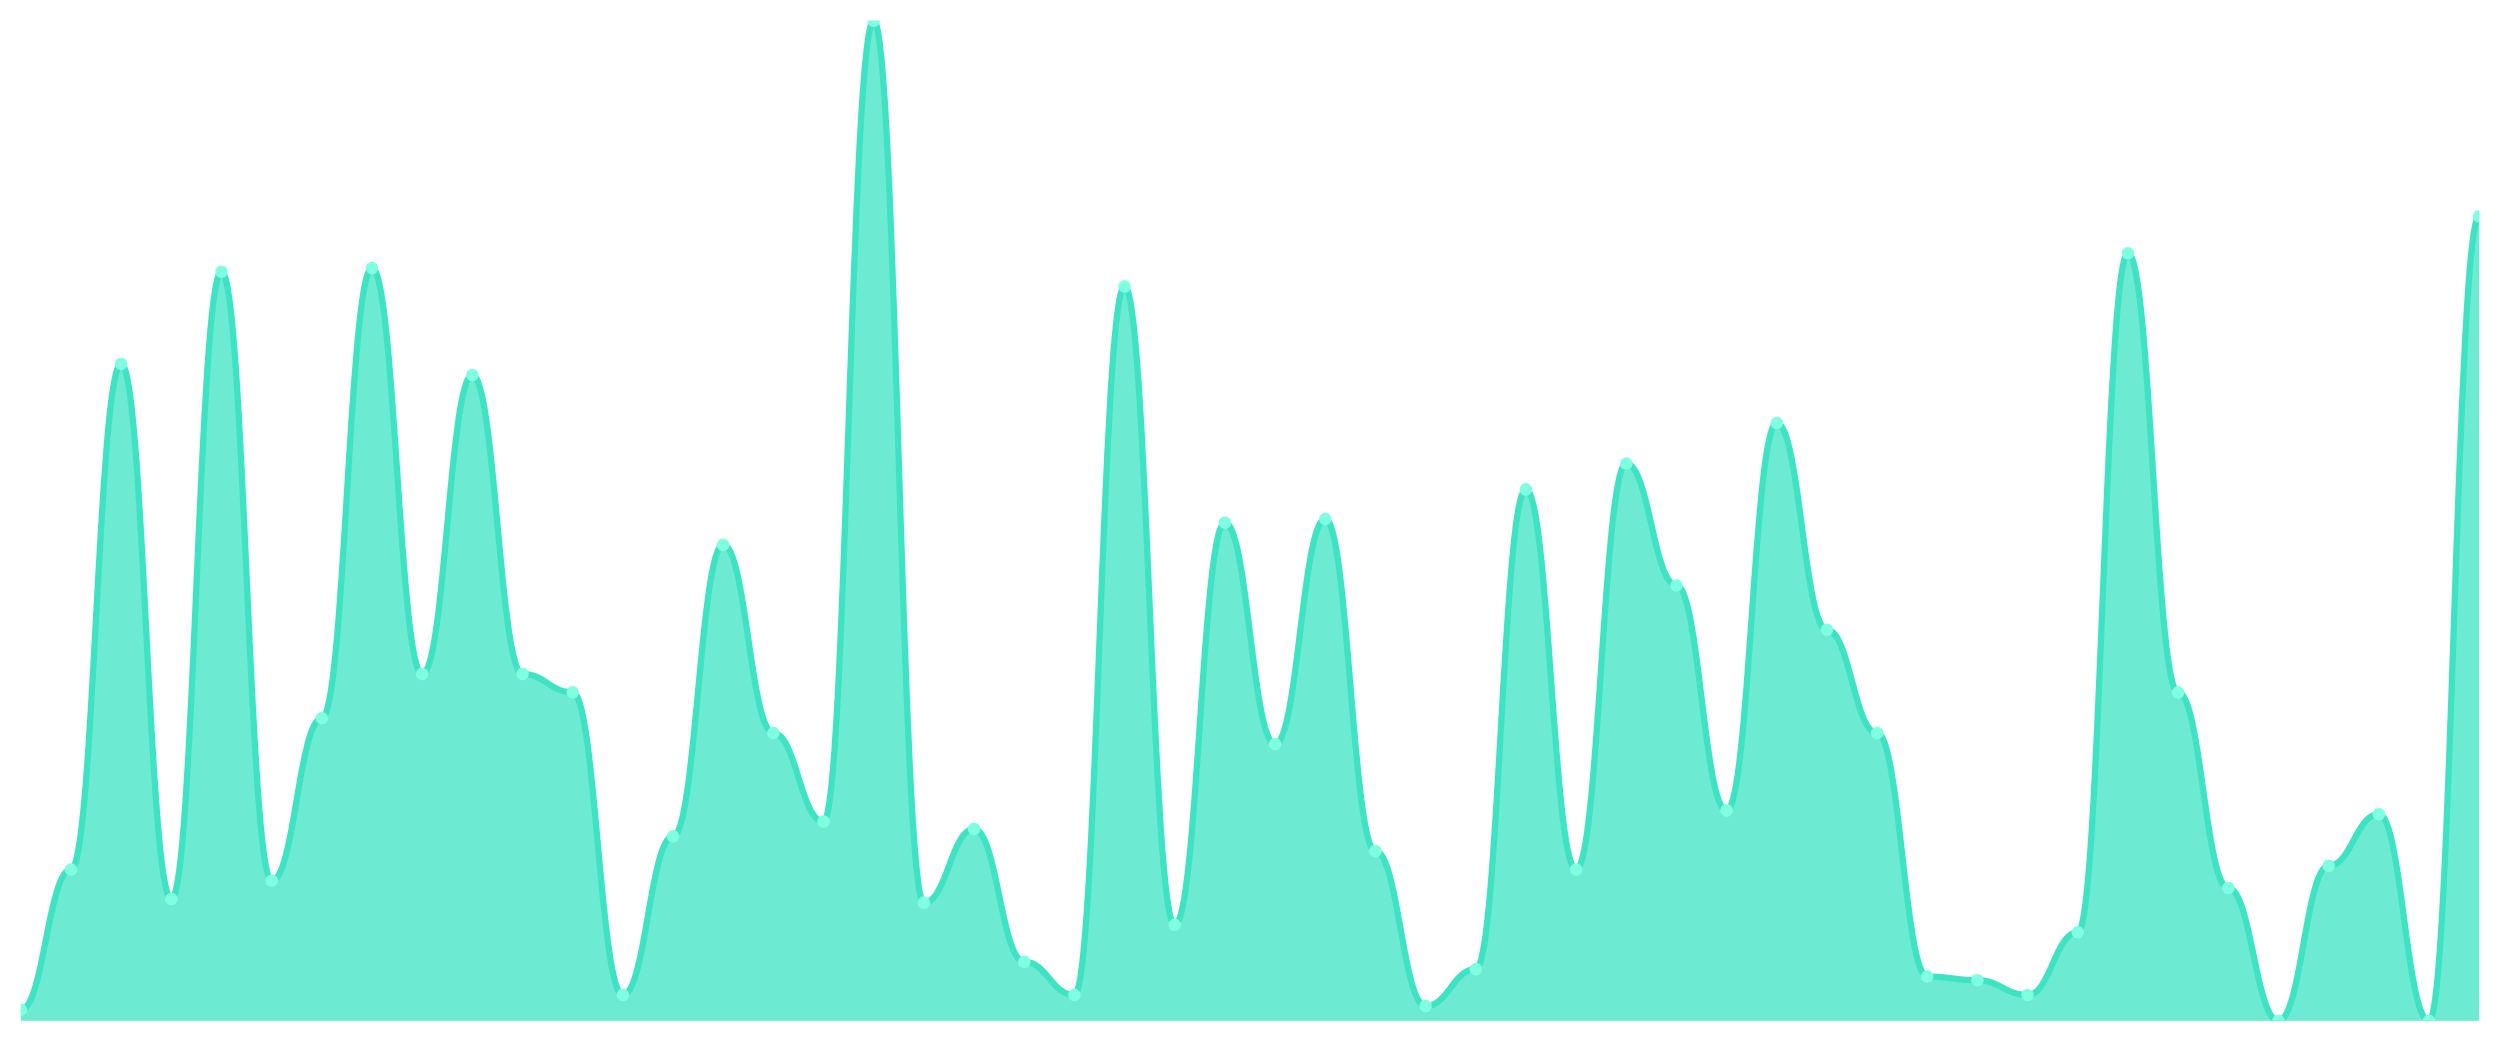
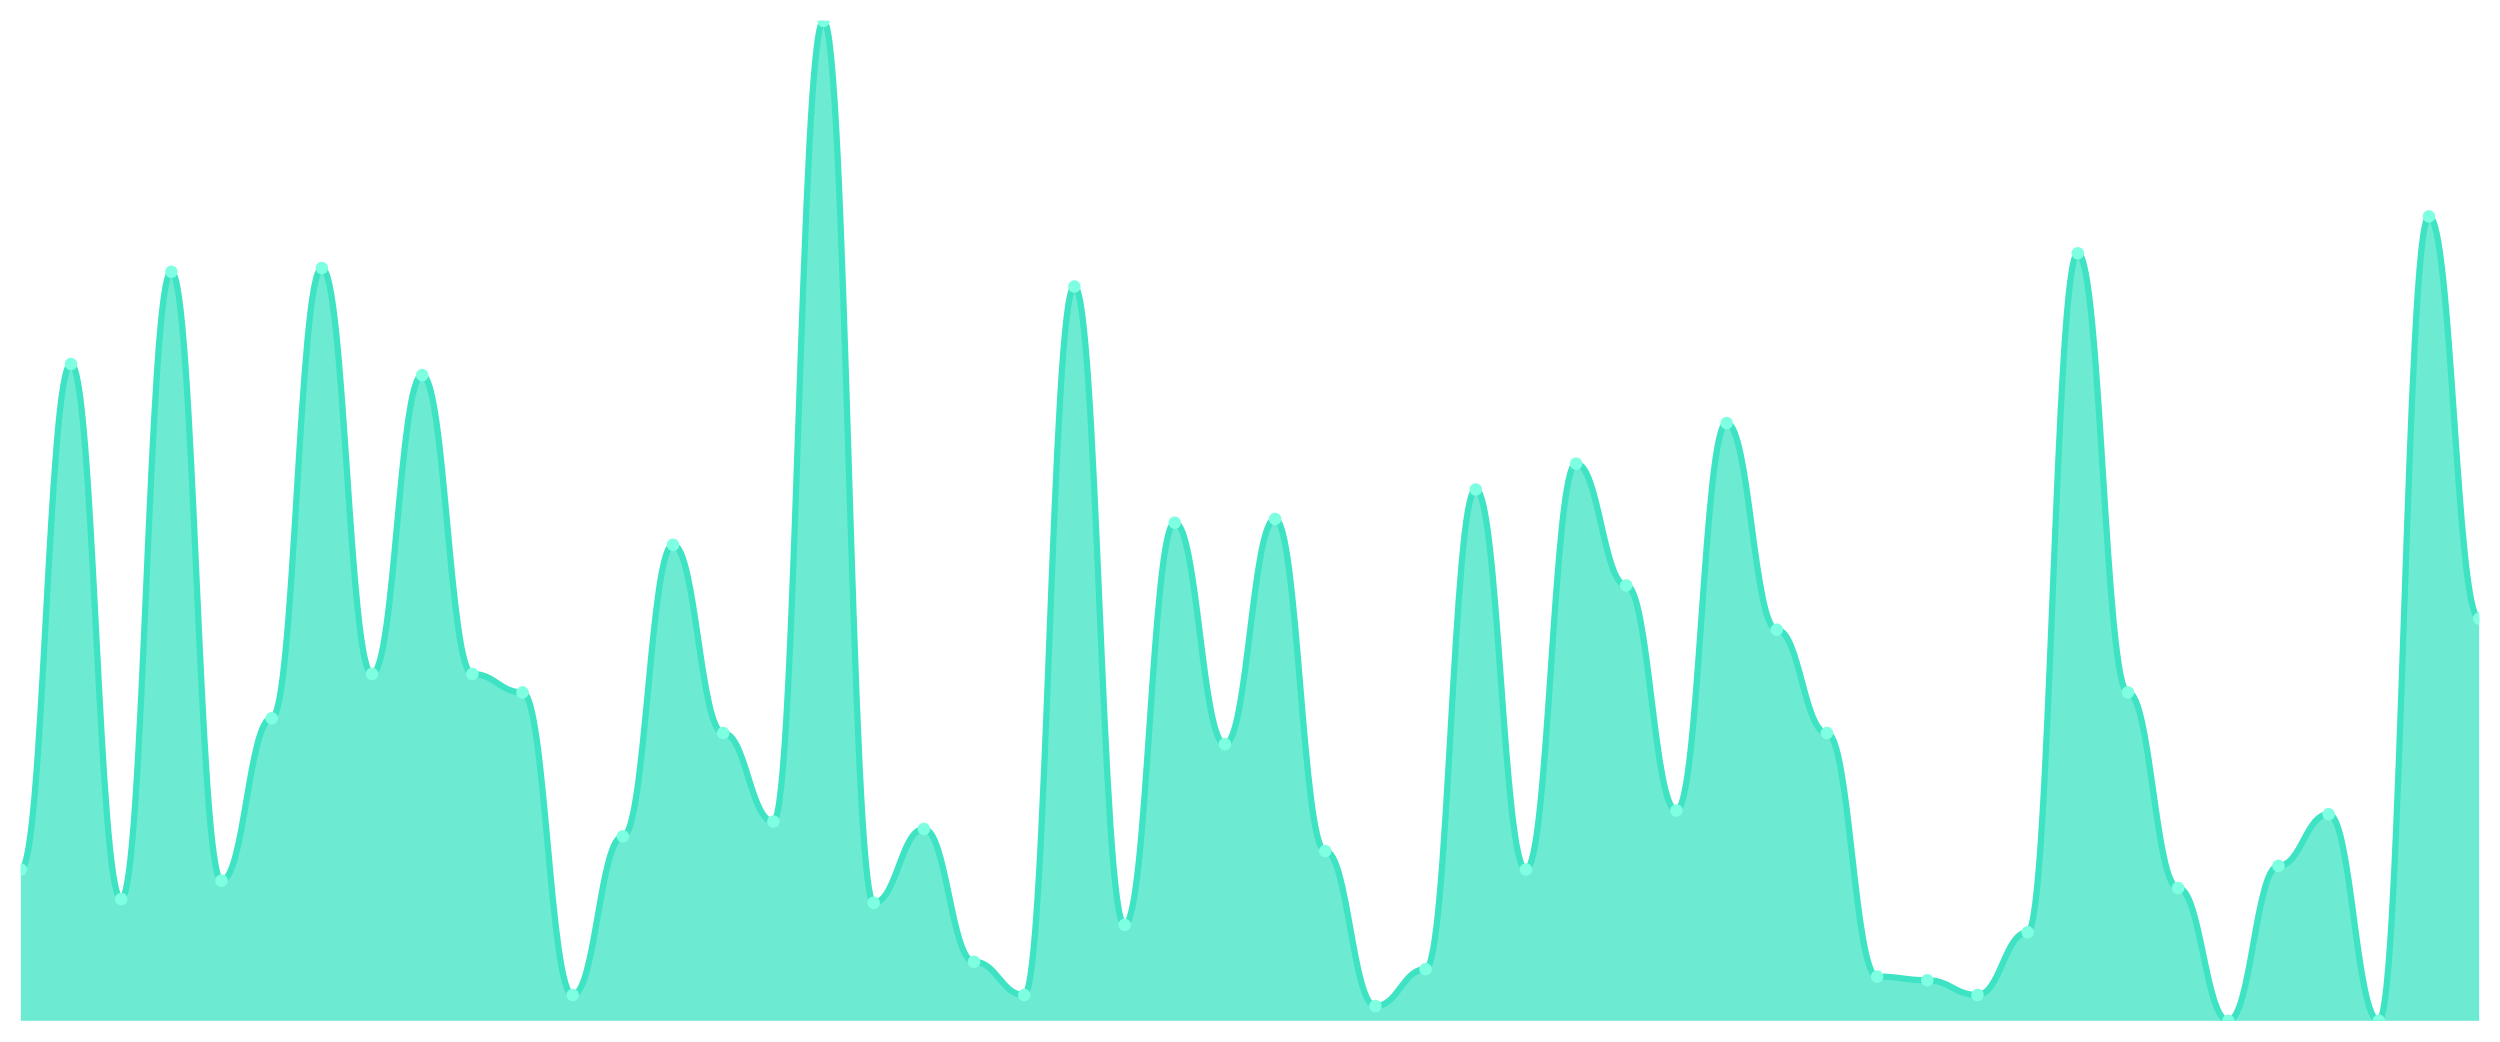
<svg xmlns="http://www.w3.org/2000/svg" viewBox="0 0 1200 500" width="1200" height="500">
  <defs>
    <clipPath id="c">
      <rect x="10" y="10" width="1180" height="480" />
    </clipPath>
  </defs>
  <rect width="1200" height="500" fill="none" />
  <g clip-path="url(#c)">
-     <path d="M 10,490 L 10,484.686 C 20.837,484.686 23.245,417.38 34.082,417.38 C 44.918,417.38 47.327,174.723 58.163,174.723 C 69,174.723 71.408,431.55 82.245,431.55 C 93.082,431.55 95.49,130.443 106.327,130.443 C 117.163,130.443 119.571,422.694 130.408,422.694 C 141.245,422.694 143.653,344.76 154.49,344.76 C 165.327,344.76 167.735,128.672 178.571,128.672 C 189.408,128.672 191.816,323.506 202.653,323.506 C 213.49,323.506 215.898,180.037 226.735,180.037 C 237.571,180.037 239.98,323.506 250.816,323.506 C 261.653,323.506 264.061,332.362 274.898,332.362 C 285.735,332.362 288.143,477.601 298.98,477.601 C 309.816,477.601 312.224,401.439 323.061,401.439 C 333.898,401.439 336.306,261.513 347.143,261.513 C 357.98,261.513 360.388,351.845 371.224,351.845 C 382.061,351.845 384.469,394.354 395.306,394.354 C 406.143,394.354 408.551,10 419.388,10 C 430.224,10 432.633,433.321 443.469,433.321 C 454.306,433.321 456.714,397.897 467.551,397.897 C 478.388,397.897 480.796,461.661 491.633,461.661 C 502.469,461.661 504.878,477.601 515.714,477.601 C 526.551,477.601 528.959,137.528 539.796,137.528 C 550.633,137.528 553.041,443.948 563.878,443.948 C 574.714,443.948 577.122,250.886 587.959,250.886 C 598.796,250.886 601.204,357.159 612.041,357.159 C 622.878,357.159 625.286,249.114 636.122,249.114 C 646.959,249.114 649.367,408.524 660.204,408.524 C 671.041,408.524 673.449,482.915 684.286,482.915 C 695.122,482.915 697.531,465.203 708.367,465.203 C 719.204,465.203 721.612,234.945 732.449,234.945 C 743.286,234.945 745.694,417.38 756.531,417.38 C 767.367,417.38 769.776,222.546 780.612,222.546 C 791.449,222.546 793.857,280.996 804.694,280.996 C 815.531,280.996 817.939,389.041 828.776,389.041 C 839.612,389.041 842.02,203.063 852.857,203.063 C 863.694,203.063 866.102,302.251 876.939,302.251 C 887.776,302.251 890.184,351.845 901.02,351.845 C 911.857,351.845 914.265,468.745 925.102,468.745 C 935.939,468.745 938.347,470.517 949.184,470.517 C 960.02,470.517 962.429,477.601 973.265,477.601 C 984.102,477.601 986.51,447.491 997.347,447.491 C 1008.184,447.491 1010.592,121.587 1021.429,121.587 C 1032.265,121.587 1034.673,332.362 1045.51,332.362 C 1056.347,332.362 1058.755,426.236 1069.592,426.236 C 1080.429,426.236 1082.837,490 1093.673,490 C 1104.51,490 1106.918,415.609 1117.755,415.609 C 1128.592,415.609 1131,390.812 1141.837,390.812 C 1152.673,390.812 1155.082,490 1165.918,490 C 1176.755,490 1179.163,103.875 1190,103.875 L 1190,490 Z" fill="rgba(61,227,195,0.75)" />
-     <path d="M 10,484.686 C 20.837,484.686 23.245,417.38 34.082,417.38 C 44.918,417.38 47.327,174.723 58.163,174.723 C 69,174.723 71.408,431.55 82.245,431.55 C 93.082,431.55 95.49,130.443 106.327,130.443 C 117.163,130.443 119.571,422.694 130.408,422.694 C 141.245,422.694 143.653,344.76 154.49,344.76 C 165.327,344.76 167.735,128.672 178.571,128.672 C 189.408,128.672 191.816,323.506 202.653,323.506 C 213.49,323.506 215.898,180.037 226.735,180.037 C 237.571,180.037 239.98,323.506 250.816,323.506 C 261.653,323.506 264.061,332.362 274.898,332.362 C 285.735,332.362 288.143,477.601 298.98,477.601 C 309.816,477.601 312.224,401.439 323.061,401.439 C 333.898,401.439 336.306,261.513 347.143,261.513 C 357.98,261.513 360.388,351.845 371.224,351.845 C 382.061,351.845 384.469,394.354 395.306,394.354 C 406.143,394.354 408.551,10 419.388,10 C 430.224,10 432.633,433.321 443.469,433.321 C 454.306,433.321 456.714,397.897 467.551,397.897 C 478.388,397.897 480.796,461.661 491.633,461.661 C 502.469,461.661 504.878,477.601 515.714,477.601 C 526.551,477.601 528.959,137.528 539.796,137.528 C 550.633,137.528 553.041,443.948 563.878,443.948 C 574.714,443.948 577.122,250.886 587.959,250.886 C 598.796,250.886 601.204,357.159 612.041,357.159 C 622.878,357.159 625.286,249.114 636.122,249.114 C 646.959,249.114 649.367,408.524 660.204,408.524 C 671.041,408.524 673.449,482.915 684.286,482.915 C 695.122,482.915 697.531,465.203 708.367,465.203 C 719.204,465.203 721.612,234.945 732.449,234.945 C 743.286,234.945 745.694,417.38 756.531,417.38 C 767.367,417.38 769.776,222.546 780.612,222.546 C 791.449,222.546 793.857,280.996 804.694,280.996 C 815.531,280.996 817.939,389.041 828.776,389.041 C 839.612,389.041 842.02,203.063 852.857,203.063 C 863.694,203.063 866.102,302.251 876.939,302.251 C 887.776,302.251 890.184,351.845 901.02,351.845 C 911.857,351.845 914.265,468.745 925.102,468.745 C 935.939,468.745 938.347,470.517 949.184,470.517 C 960.02,470.517 962.429,477.601 973.265,477.601 C 984.102,477.601 986.51,447.491 997.347,447.491 C 1008.184,447.491 1010.592,121.587 1021.429,121.587 C 1032.265,121.587 1034.673,332.362 1045.51,332.362 C 1056.347,332.362 1058.755,426.236 1069.592,426.236 C 1080.429,426.236 1082.837,490 1093.673,490 C 1104.51,490 1106.918,415.609 1117.755,415.609 C 1128.592,415.609 1131,390.812 1141.837,390.812 C 1152.673,390.812 1155.082,490 1165.918,490 C 1176.755,490 1179.163,103.875 1190,103.875" fill="none" stroke="#3de3c3" stroke-width="3" stroke-linecap="round" stroke-linejoin="round" />
-     <circle cx="10" cy="484.686" r="3" fill="#7fffe1" />
-     <circle cx="34.082" cy="417.38" r="3" fill="#7fffe1" />
-     <circle cx="58.163" cy="174.723" r="3" fill="#7fffe1" />
-     <circle cx="82.245" cy="431.55" r="3" fill="#7fffe1" />
-     <circle cx="106.327" cy="130.443" r="3" fill="#7fffe1" />
-     <circle cx="130.408" cy="422.694" r="3" fill="#7fffe1" />
-     <circle cx="154.49" cy="344.76" r="3" fill="#7fffe1" />
-     <circle cx="178.571" cy="128.672" r="3" fill="#7fffe1" />
-     <circle cx="202.653" cy="323.506" r="3" fill="#7fffe1" />
-     <circle cx="226.735" cy="180.037" r="3" fill="#7fffe1" />
-     <circle cx="250.816" cy="323.506" r="3" fill="#7fffe1" />
-     <circle cx="274.898" cy="332.362" r="3" fill="#7fffe1" />
-     <circle cx="298.98" cy="477.601" r="3" fill="#7fffe1" />
-     <circle cx="323.061" cy="401.439" r="3" fill="#7fffe1" />
-     <circle cx="347.143" cy="261.513" r="3" fill="#7fffe1" />
-     <circle cx="371.224" cy="351.845" r="3" fill="#7fffe1" />
-     <circle cx="395.306" cy="394.354" r="3" fill="#7fffe1" />
-     <circle cx="419.388" cy="10" r="3" fill="#7fffe1" />
-     <circle cx="443.469" cy="433.321" r="3" fill="#7fffe1" />
-     <circle cx="467.551" cy="397.897" r="3" fill="#7fffe1" />
-     <circle cx="491.633" cy="461.661" r="3" fill="#7fffe1" />
-     <circle cx="515.714" cy="477.601" r="3" fill="#7fffe1" />
-     <circle cx="539.796" cy="137.528" r="3" fill="#7fffe1" />
-     <circle cx="563.878" cy="443.948" r="3" fill="#7fffe1" />
-     <circle cx="587.959" cy="250.886" r="3" fill="#7fffe1" />
-     <circle cx="612.041" cy="357.159" r="3" fill="#7fffe1" />
-     <circle cx="636.122" cy="249.114" r="3" fill="#7fffe1" />
-     <circle cx="660.204" cy="408.524" r="3" fill="#7fffe1" />
-     <circle cx="684.286" cy="482.915" r="3" fill="#7fffe1" />
-     <circle cx="708.367" cy="465.203" r="3" fill="#7fffe1" />
-     <circle cx="732.449" cy="234.945" r="3" fill="#7fffe1" />
-     <circle cx="756.531" cy="417.38" r="3" fill="#7fffe1" />
-     <circle cx="780.612" cy="222.546" r="3" fill="#7fffe1" />
-     <circle cx="804.694" cy="280.996" r="3" fill="#7fffe1" />
-     <circle cx="828.776" cy="389.041" r="3" fill="#7fffe1" />
-     <circle cx="852.857" cy="203.063" r="3" fill="#7fffe1" />
-     <circle cx="876.939" cy="302.251" r="3" fill="#7fffe1" />
-     <circle cx="901.02" cy="351.845" r="3" fill="#7fffe1" />
-     <circle cx="925.102" cy="468.745" r="3" fill="#7fffe1" />
-     <circle cx="949.184" cy="470.517" r="3" fill="#7fffe1" />
-     <circle cx="973.265" cy="477.601" r="3" fill="#7fffe1" />
-     <circle cx="997.347" cy="447.491" r="3" fill="#7fffe1" />
-     <circle cx="1021.429" cy="121.587" r="3" fill="#7fffe1" />
-     <circle cx="1045.51" cy="332.362" r="3" fill="#7fffe1" />
-     <circle cx="1069.592" cy="426.236" r="3" fill="#7fffe1" />
-     <circle cx="1093.673" cy="490" r="3" fill="#7fffe1" />
-     <circle cx="1117.755" cy="415.609" r="3" fill="#7fffe1" />
-     <circle cx="1141.837" cy="390.812" r="3" fill="#7fffe1" />
-     <circle cx="1165.918" cy="490" r="3" fill="#7fffe1" />
-     <circle cx="1190" cy="103.875" r="3" fill="#7fffe1" />
+     <path d="M 10,490 L 10,417.38 C 20.837,417.38 23.245,174.723 34.082,174.723 C 44.918,174.723 47.327,431.55 58.163,431.55 C 69,431.55 71.408,130.443 82.245,130.443 C 93.082,130.443 95.49,422.694 106.327,422.694 C 117.163,422.694 119.571,344.76 130.408,344.76 C 141.245,344.76 143.653,128.672 154.49,128.672 C 165.327,128.672 167.735,323.506 178.571,323.506 C 189.408,323.506 191.816,180.037 202.653,180.037 C 213.49,180.037 215.898,323.506 226.735,323.506 C 237.571,323.506 239.98,332.362 250.816,332.362 C 261.653,332.362 264.061,477.601 274.898,477.601 C 285.735,477.601 288.143,401.439 298.98,401.439 C 309.816,401.439 312.224,261.513 323.061,261.513 C 333.898,261.513 336.306,351.845 347.143,351.845 C 357.98,351.845 360.388,394.354 371.224,394.354 C 382.061,394.354 384.469,10 395.306,10 C 406.143,10 408.551,433.321 419.388,433.321 C 430.224,433.321 432.633,397.897 443.469,397.897 C 454.306,397.897 456.714,461.661 467.551,461.661 C 478.388,461.661 480.796,477.601 491.633,477.601 C 502.469,477.601 504.878,137.528 515.714,137.528 C 526.551,137.528 528.959,443.948 539.796,443.948 C 550.633,443.948 553.041,250.886 563.878,250.886 C 574.714,250.886 577.122,357.159 587.959,357.159 C 598.796,357.159 601.204,249.114 612.041,249.114 C 622.878,249.114 625.286,408.524 636.122,408.524 C 646.959,408.524 649.367,482.915 660.204,482.915 C 671.041,482.915 673.449,465.203 684.286,465.203 C 695.122,465.203 697.531,234.945 708.367,234.945 C 719.204,234.945 721.612,417.38 732.449,417.38 C 743.286,417.38 745.694,222.546 756.531,222.546 C 767.367,222.546 769.776,280.996 780.612,280.996 C 791.449,280.996 793.857,389.041 804.694,389.041 C 815.531,389.041 817.939,203.063 828.776,203.063 C 839.612,203.063 842.02,302.251 852.857,302.251 C 863.694,302.251 866.102,351.845 876.939,351.845 C 887.776,351.845 890.184,468.745 901.02,468.745 C 911.857,468.745 914.265,470.517 925.102,470.517 C 935.939,470.517 938.347,477.601 949.184,477.601 C 960.02,477.601 962.429,447.491 973.265,447.491 C 984.102,447.491 986.51,121.587 997.347,121.587 C 1008.184,121.587 1010.592,332.362 1021.429,332.362 C 1032.265,332.362 1034.673,426.236 1045.51,426.236 C 1056.347,426.236 1058.755,490 1069.592,490 C 1080.429,490 1082.837,415.609 1093.673,415.609 C 1104.51,415.609 1106.918,390.812 1117.755,390.812 C 1128.592,390.812 1131,490 1141.837,490 C 1152.673,490 1155.082,103.875 1165.918,103.875 C 1176.755,103.875 1179.163,296.937 1190,296.937 L 1190,490 Z" fill="rgba(61,227,195,0.75)" />
+     <path d="M 10,417.38 C 20.837,417.38 23.245,174.723 34.082,174.723 C 44.918,174.723 47.327,431.55 58.163,431.55 C 69,431.55 71.408,130.443 82.245,130.443 C 93.082,130.443 95.49,422.694 106.327,422.694 C 117.163,422.694 119.571,344.76 130.408,344.76 C 141.245,344.76 143.653,128.672 154.49,128.672 C 165.327,128.672 167.735,323.506 178.571,323.506 C 189.408,323.506 191.816,180.037 202.653,180.037 C 213.49,180.037 215.898,323.506 226.735,323.506 C 237.571,323.506 239.98,332.362 250.816,332.362 C 261.653,332.362 264.061,477.601 274.898,477.601 C 285.735,477.601 288.143,401.439 298.98,401.439 C 309.816,401.439 312.224,261.513 323.061,261.513 C 333.898,261.513 336.306,351.845 347.143,351.845 C 357.98,351.845 360.388,394.354 371.224,394.354 C 382.061,394.354 384.469,10 395.306,10 C 406.143,10 408.551,433.321 419.388,433.321 C 430.224,433.321 432.633,397.897 443.469,397.897 C 454.306,397.897 456.714,461.661 467.551,461.661 C 478.388,461.661 480.796,477.601 491.633,477.601 C 502.469,477.601 504.878,137.528 515.714,137.528 C 526.551,137.528 528.959,443.948 539.796,443.948 C 550.633,443.948 553.041,250.886 563.878,250.886 C 574.714,250.886 577.122,357.159 587.959,357.159 C 598.796,357.159 601.204,249.114 612.041,249.114 C 622.878,249.114 625.286,408.524 636.122,408.524 C 646.959,408.524 649.367,482.915 660.204,482.915 C 671.041,482.915 673.449,465.203 684.286,465.203 C 695.122,465.203 697.531,234.945 708.367,234.945 C 719.204,234.945 721.612,417.38 732.449,417.38 C 743.286,417.38 745.694,222.546 756.531,222.546 C 767.367,222.546 769.776,280.996 780.612,280.996 C 791.449,280.996 793.857,389.041 804.694,389.041 C 815.531,389.041 817.939,203.063 828.776,203.063 C 839.612,203.063 842.02,302.251 852.857,302.251 C 863.694,302.251 866.102,351.845 876.939,351.845 C 887.776,351.845 890.184,468.745 901.02,468.745 C 911.857,468.745 914.265,470.517 925.102,470.517 C 935.939,470.517 938.347,477.601 949.184,477.601 C 960.02,477.601 962.429,447.491 973.265,447.491 C 984.102,447.491 986.51,121.587 997.347,121.587 C 1008.184,121.587 1010.592,332.362 1021.429,332.362 C 1032.265,332.362 1034.673,426.236 1045.51,426.236 C 1056.347,426.236 1058.755,490 1069.592,490 C 1080.429,490 1082.837,415.609 1093.673,415.609 C 1104.51,415.609 1106.918,390.812 1117.755,390.812 C 1128.592,390.812 1131,490 1141.837,490 C 1152.673,490 1155.082,103.875 1165.918,103.875 C 1176.755,103.875 1179.163,296.937 1190,296.937" fill="none" stroke="#3de3c3" stroke-width="3" stroke-linecap="round" stroke-linejoin="round" />
+     <circle cx="10" cy="417.38" r="3" fill="#7fffe1" />
+     <circle cx="34.082" cy="174.723" r="3" fill="#7fffe1" />
+     <circle cx="58.163" cy="431.55" r="3" fill="#7fffe1" />
+     <circle cx="82.245" cy="130.443" r="3" fill="#7fffe1" />
+     <circle cx="106.327" cy="422.694" r="3" fill="#7fffe1" />
+     <circle cx="130.408" cy="344.76" r="3" fill="#7fffe1" />
+     <circle cx="154.49" cy="128.672" r="3" fill="#7fffe1" />
+     <circle cx="178.571" cy="323.506" r="3" fill="#7fffe1" />
+     <circle cx="202.653" cy="180.037" r="3" fill="#7fffe1" />
+     <circle cx="226.735" cy="323.506" r="3" fill="#7fffe1" />
+     <circle cx="250.816" cy="332.362" r="3" fill="#7fffe1" />
+     <circle cx="274.898" cy="477.601" r="3" fill="#7fffe1" />
+     <circle cx="298.98" cy="401.439" r="3" fill="#7fffe1" />
+     <circle cx="323.061" cy="261.513" r="3" fill="#7fffe1" />
+     <circle cx="347.143" cy="351.845" r="3" fill="#7fffe1" />
+     <circle cx="371.224" cy="394.354" r="3" fill="#7fffe1" />
+     <circle cx="395.306" cy="10" r="3" fill="#7fffe1" />
+     <circle cx="419.388" cy="433.321" r="3" fill="#7fffe1" />
+     <circle cx="443.469" cy="397.897" r="3" fill="#7fffe1" />
+     <circle cx="467.551" cy="461.661" r="3" fill="#7fffe1" />
+     <circle cx="491.633" cy="477.601" r="3" fill="#7fffe1" />
+     <circle cx="515.714" cy="137.528" r="3" fill="#7fffe1" />
+     <circle cx="539.796" cy="443.948" r="3" fill="#7fffe1" />
+     <circle cx="563.878" cy="250.886" r="3" fill="#7fffe1" />
+     <circle cx="587.959" cy="357.159" r="3" fill="#7fffe1" />
+     <circle cx="612.041" cy="249.114" r="3" fill="#7fffe1" />
+     <circle cx="636.122" cy="408.524" r="3" fill="#7fffe1" />
+     <circle cx="660.204" cy="482.915" r="3" fill="#7fffe1" />
+     <circle cx="684.286" cy="465.203" r="3" fill="#7fffe1" />
+     <circle cx="708.367" cy="234.945" r="3" fill="#7fffe1" />
+     <circle cx="732.449" cy="417.38" r="3" fill="#7fffe1" />
+     <circle cx="756.531" cy="222.546" r="3" fill="#7fffe1" />
+     <circle cx="780.612" cy="280.996" r="3" fill="#7fffe1" />
+     <circle cx="804.694" cy="389.041" r="3" fill="#7fffe1" />
+     <circle cx="828.776" cy="203.063" r="3" fill="#7fffe1" />
+     <circle cx="852.857" cy="302.251" r="3" fill="#7fffe1" />
+     <circle cx="876.939" cy="351.845" r="3" fill="#7fffe1" />
+     <circle cx="901.02" cy="468.745" r="3" fill="#7fffe1" />
+     <circle cx="925.102" cy="470.517" r="3" fill="#7fffe1" />
+     <circle cx="949.184" cy="477.601" r="3" fill="#7fffe1" />
+     <circle cx="973.265" cy="447.491" r="3" fill="#7fffe1" />
+     <circle cx="997.347" cy="121.587" r="3" fill="#7fffe1" />
+     <circle cx="1021.429" cy="332.362" r="3" fill="#7fffe1" />
+     <circle cx="1045.51" cy="426.236" r="3" fill="#7fffe1" />
+     <circle cx="1069.592" cy="490" r="3" fill="#7fffe1" />
+     <circle cx="1093.673" cy="415.609" r="3" fill="#7fffe1" />
+     <circle cx="1117.755" cy="390.812" r="3" fill="#7fffe1" />
+     <circle cx="1141.837" cy="490" r="3" fill="#7fffe1" />
+     <circle cx="1165.918" cy="103.875" r="3" fill="#7fffe1" />
+     <circle cx="1190" cy="296.937" r="3" fill="#7fffe1" />
  </g>
</svg>
